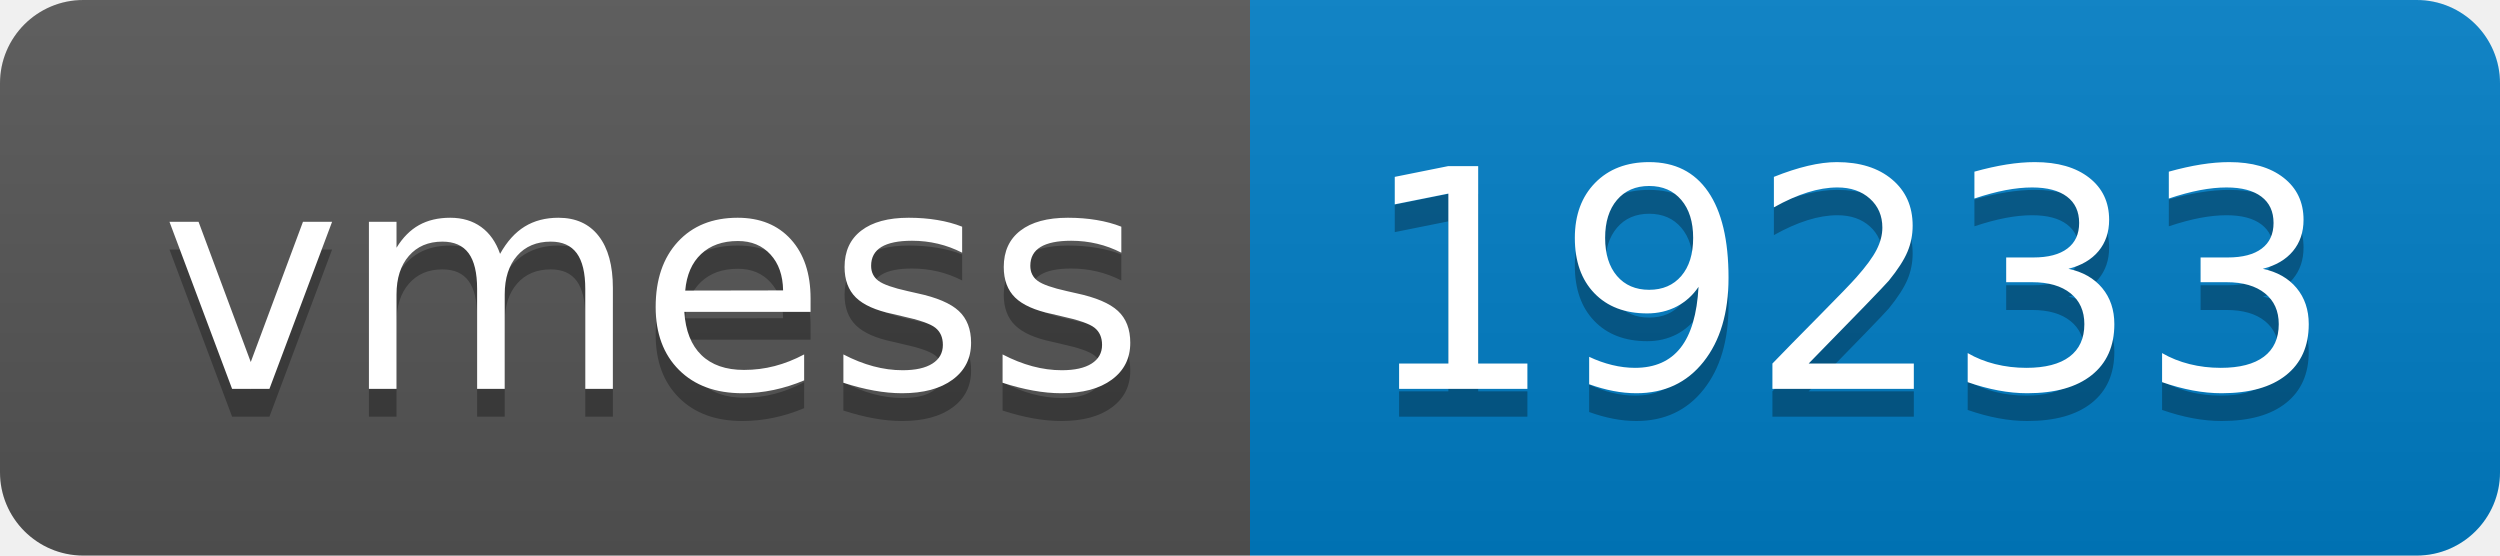
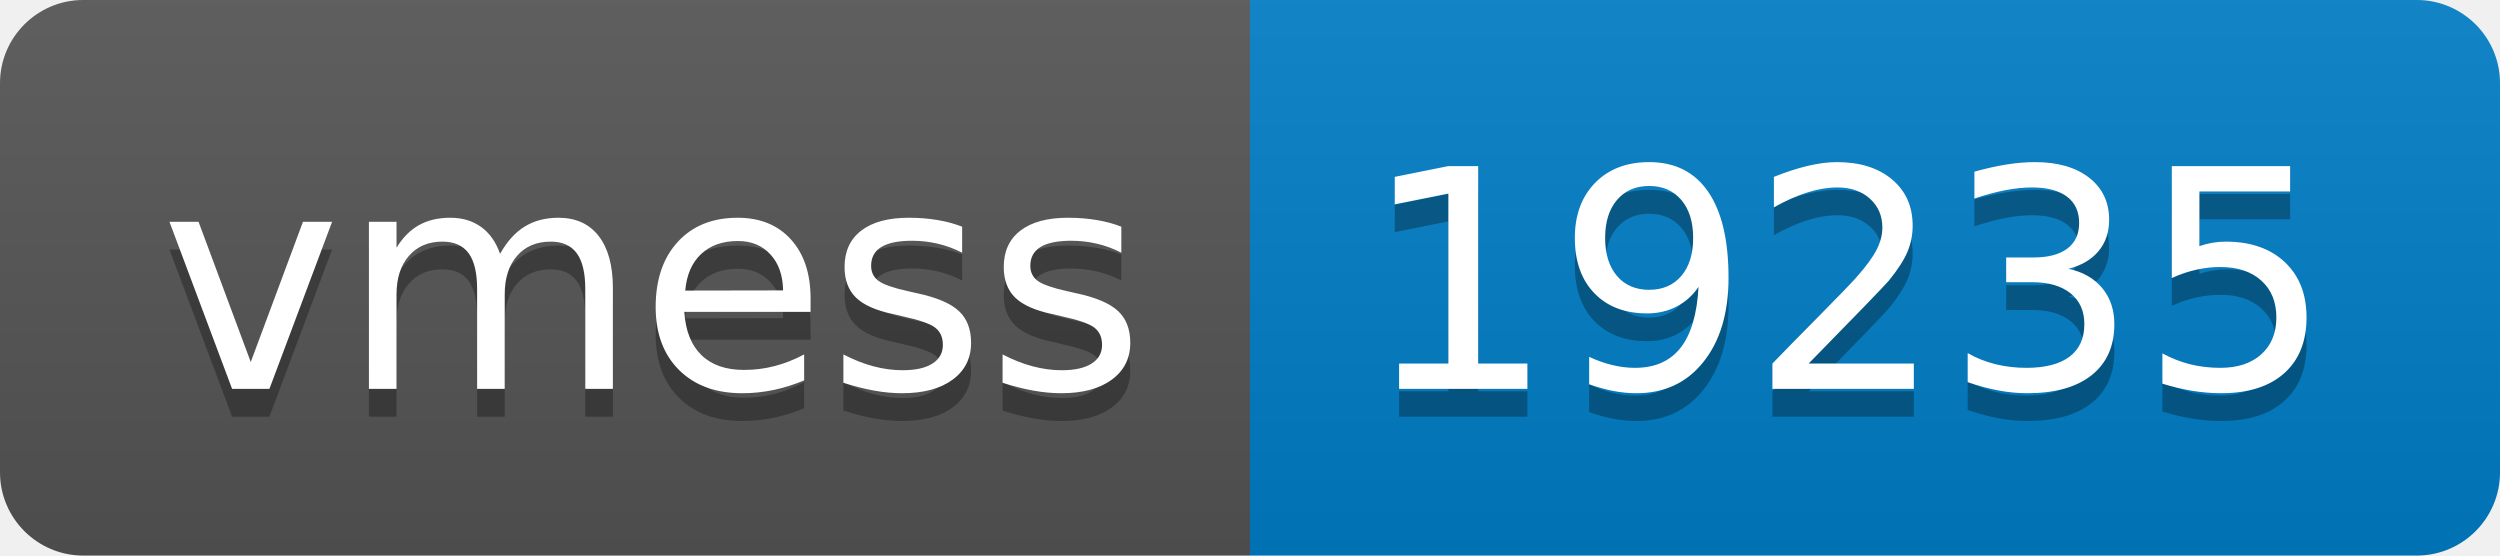
- <svg xmlns="http://www.w3.org/2000/svg" width="90" height="20" role="img" aria-label="vmess: 19233">
+ <svg xmlns="http://www.w3.org/2000/svg" width="90" height="20" role="img" aria-label="vmess: 19235">
  <linearGradient id="s" x2="0" y2="100%">
    <stop offset="0" stop-color="#bbb" stop-opacity=".1" />
    <stop offset="1" stop-opacity=".1" />
  </linearGradient>
  <clipPath id="r">
    <rect width="90" height="20" rx="3" fill="#fff" />
  </clipPath>
  <g clip-path="url(#r)">
    <rect width="45" height="20" fill="#555" />
    <rect x="45" width="45" height="20" fill="#007ec6" />
    <rect width="90" height="20" fill="url(#s)" />
  </g>
  <g fill="#fff" text-anchor="middle" font-family="Verdana,Geneva,DejaVu Sans,sans-serif" text-rendering="geometricPrecision" font-size="110">
    <text aria-hidden="true" x="235" y="150" fill="#010101" fill-opacity=".3" transform="scale(.1)" textLength="350">vmess</text>
    <text x="235" y="140" transform="scale(.1)" fill="#fff" textLength="350">vmess</text>
-     <text aria-hidden="true" x="665" y="150" fill="#010101" fill-opacity=".3" transform="scale(.1)" textLength="350">19233</text>
-     <text x="665" y="140" transform="scale(.1)" fill="#fff" textLength="350">19233</text>
+     <text aria-hidden="true" x="665" y="150" fill="#010101" fill-opacity=".3" transform="scale(.1)" textLength="350">19235</text>
+     <text x="665" y="140" transform="scale(.1)" fill="#fff" textLength="350">19235</text>
  </g>
</svg>
